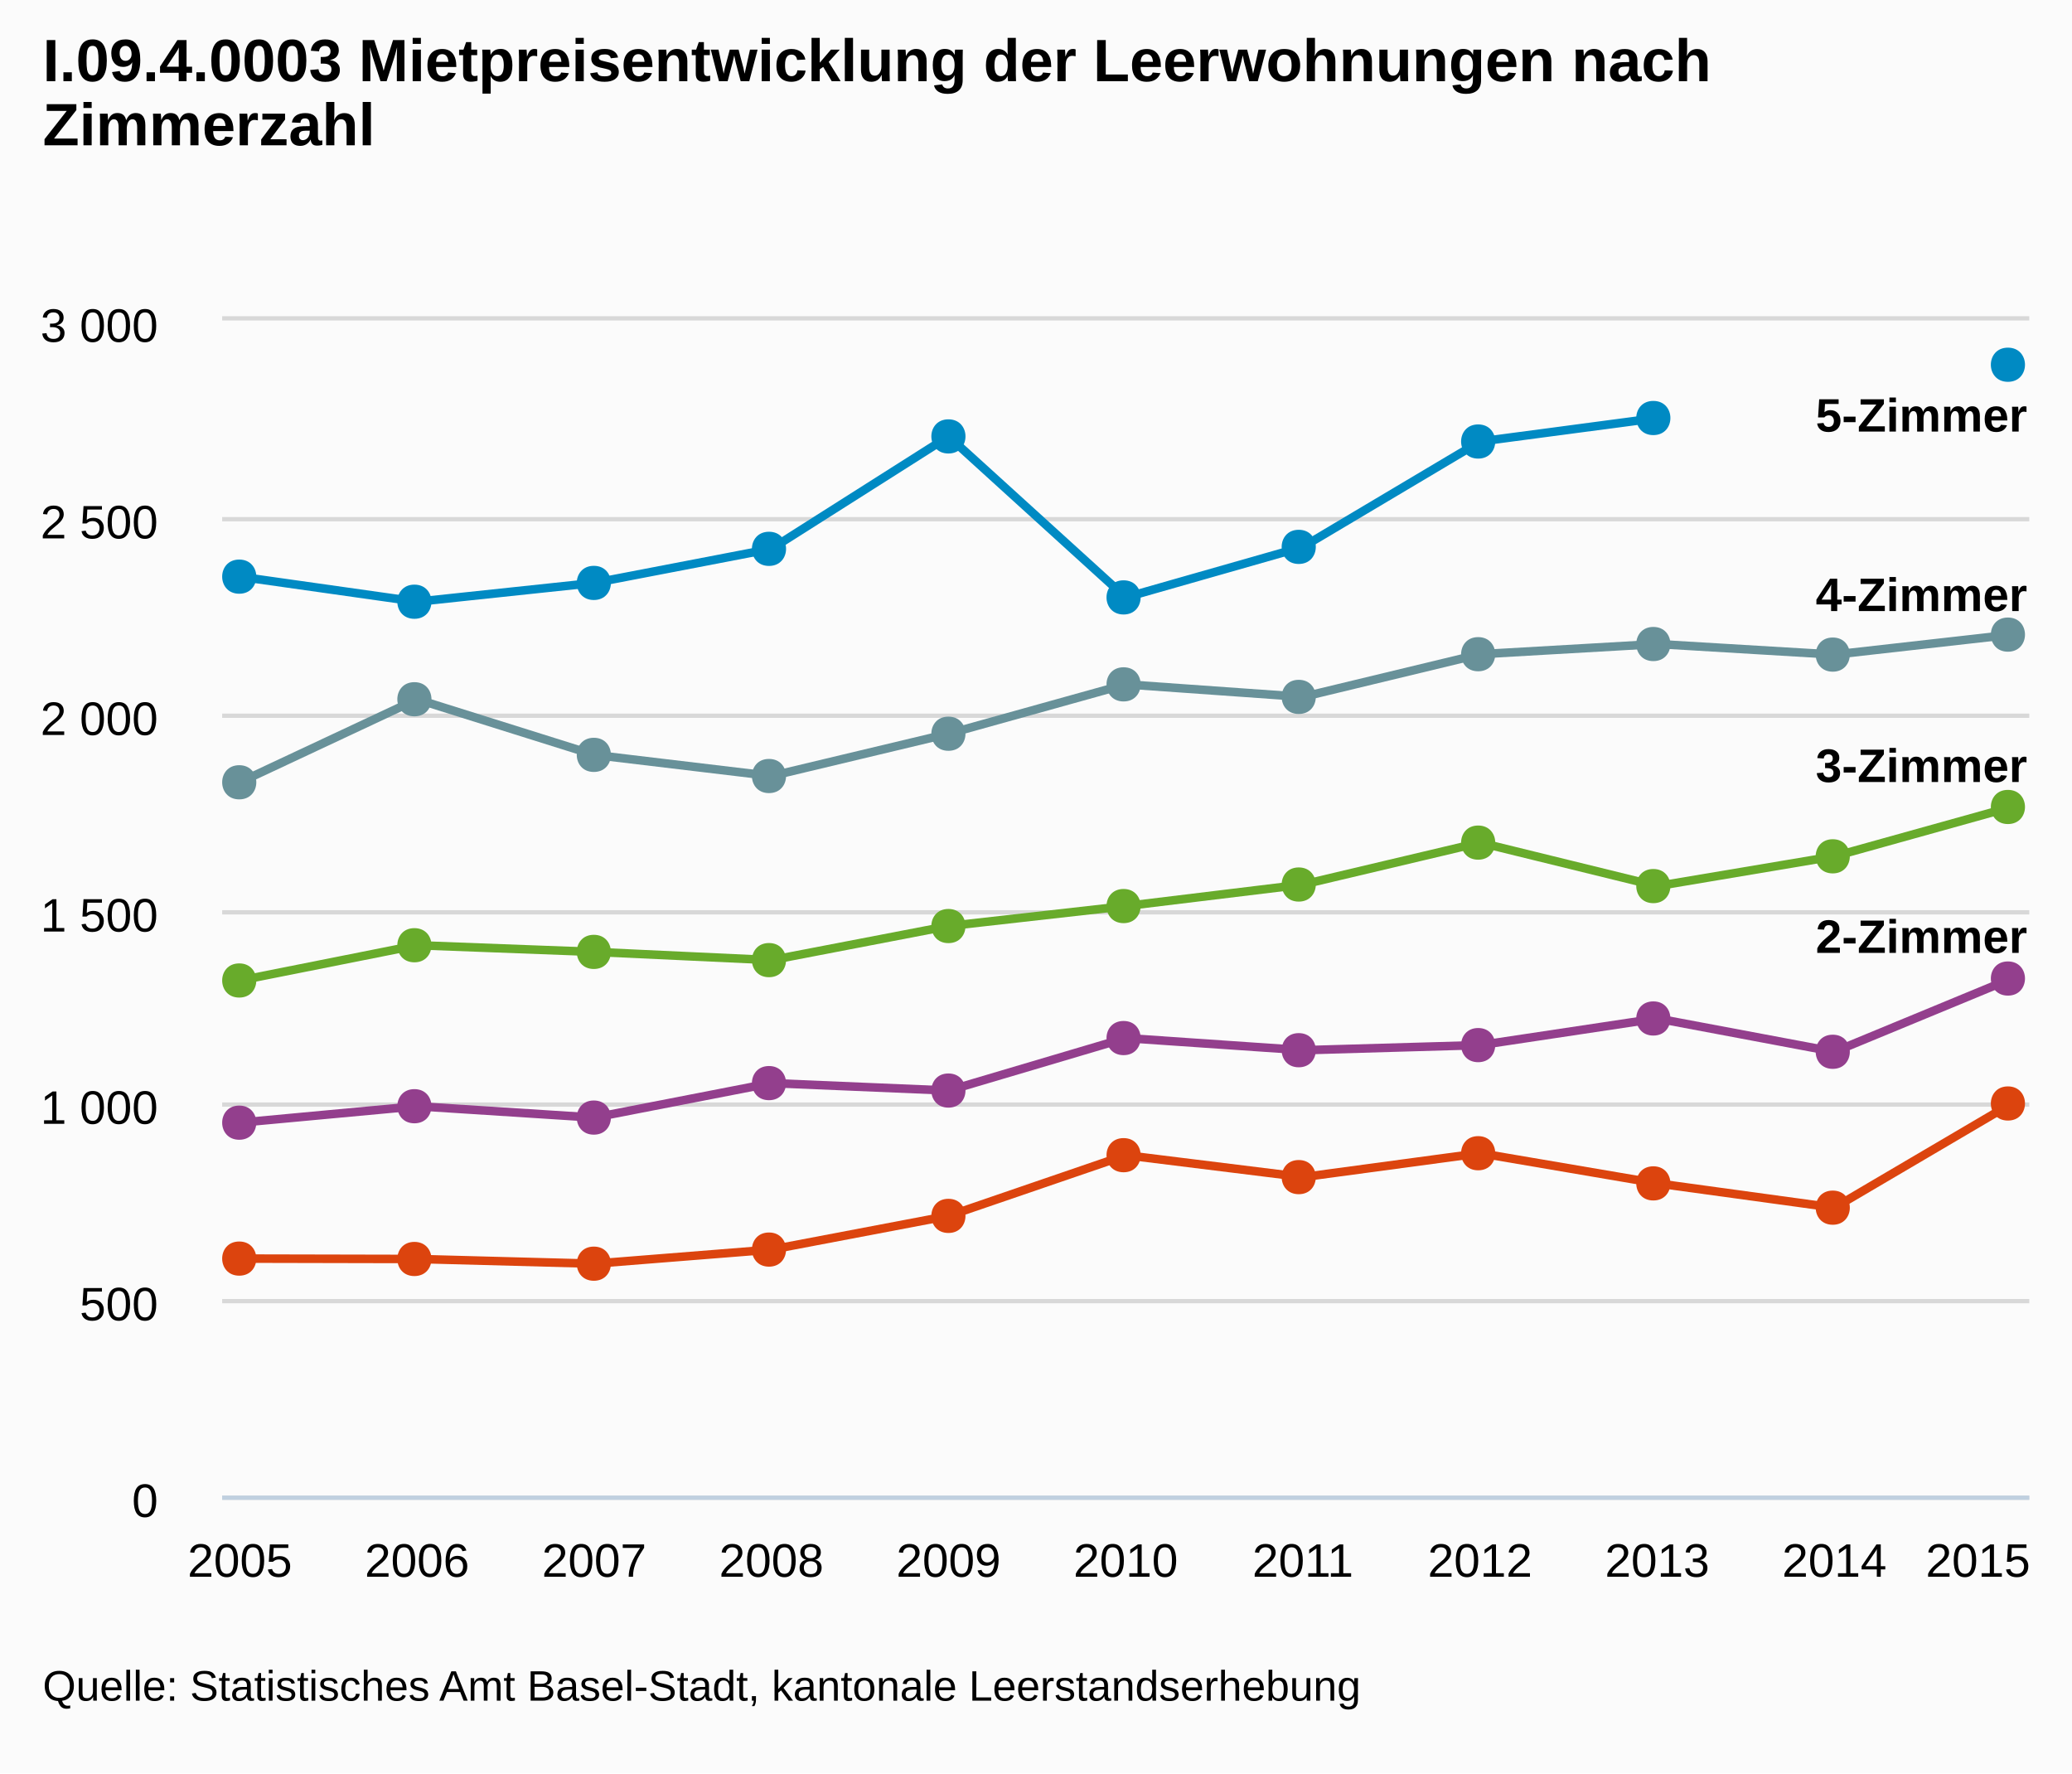
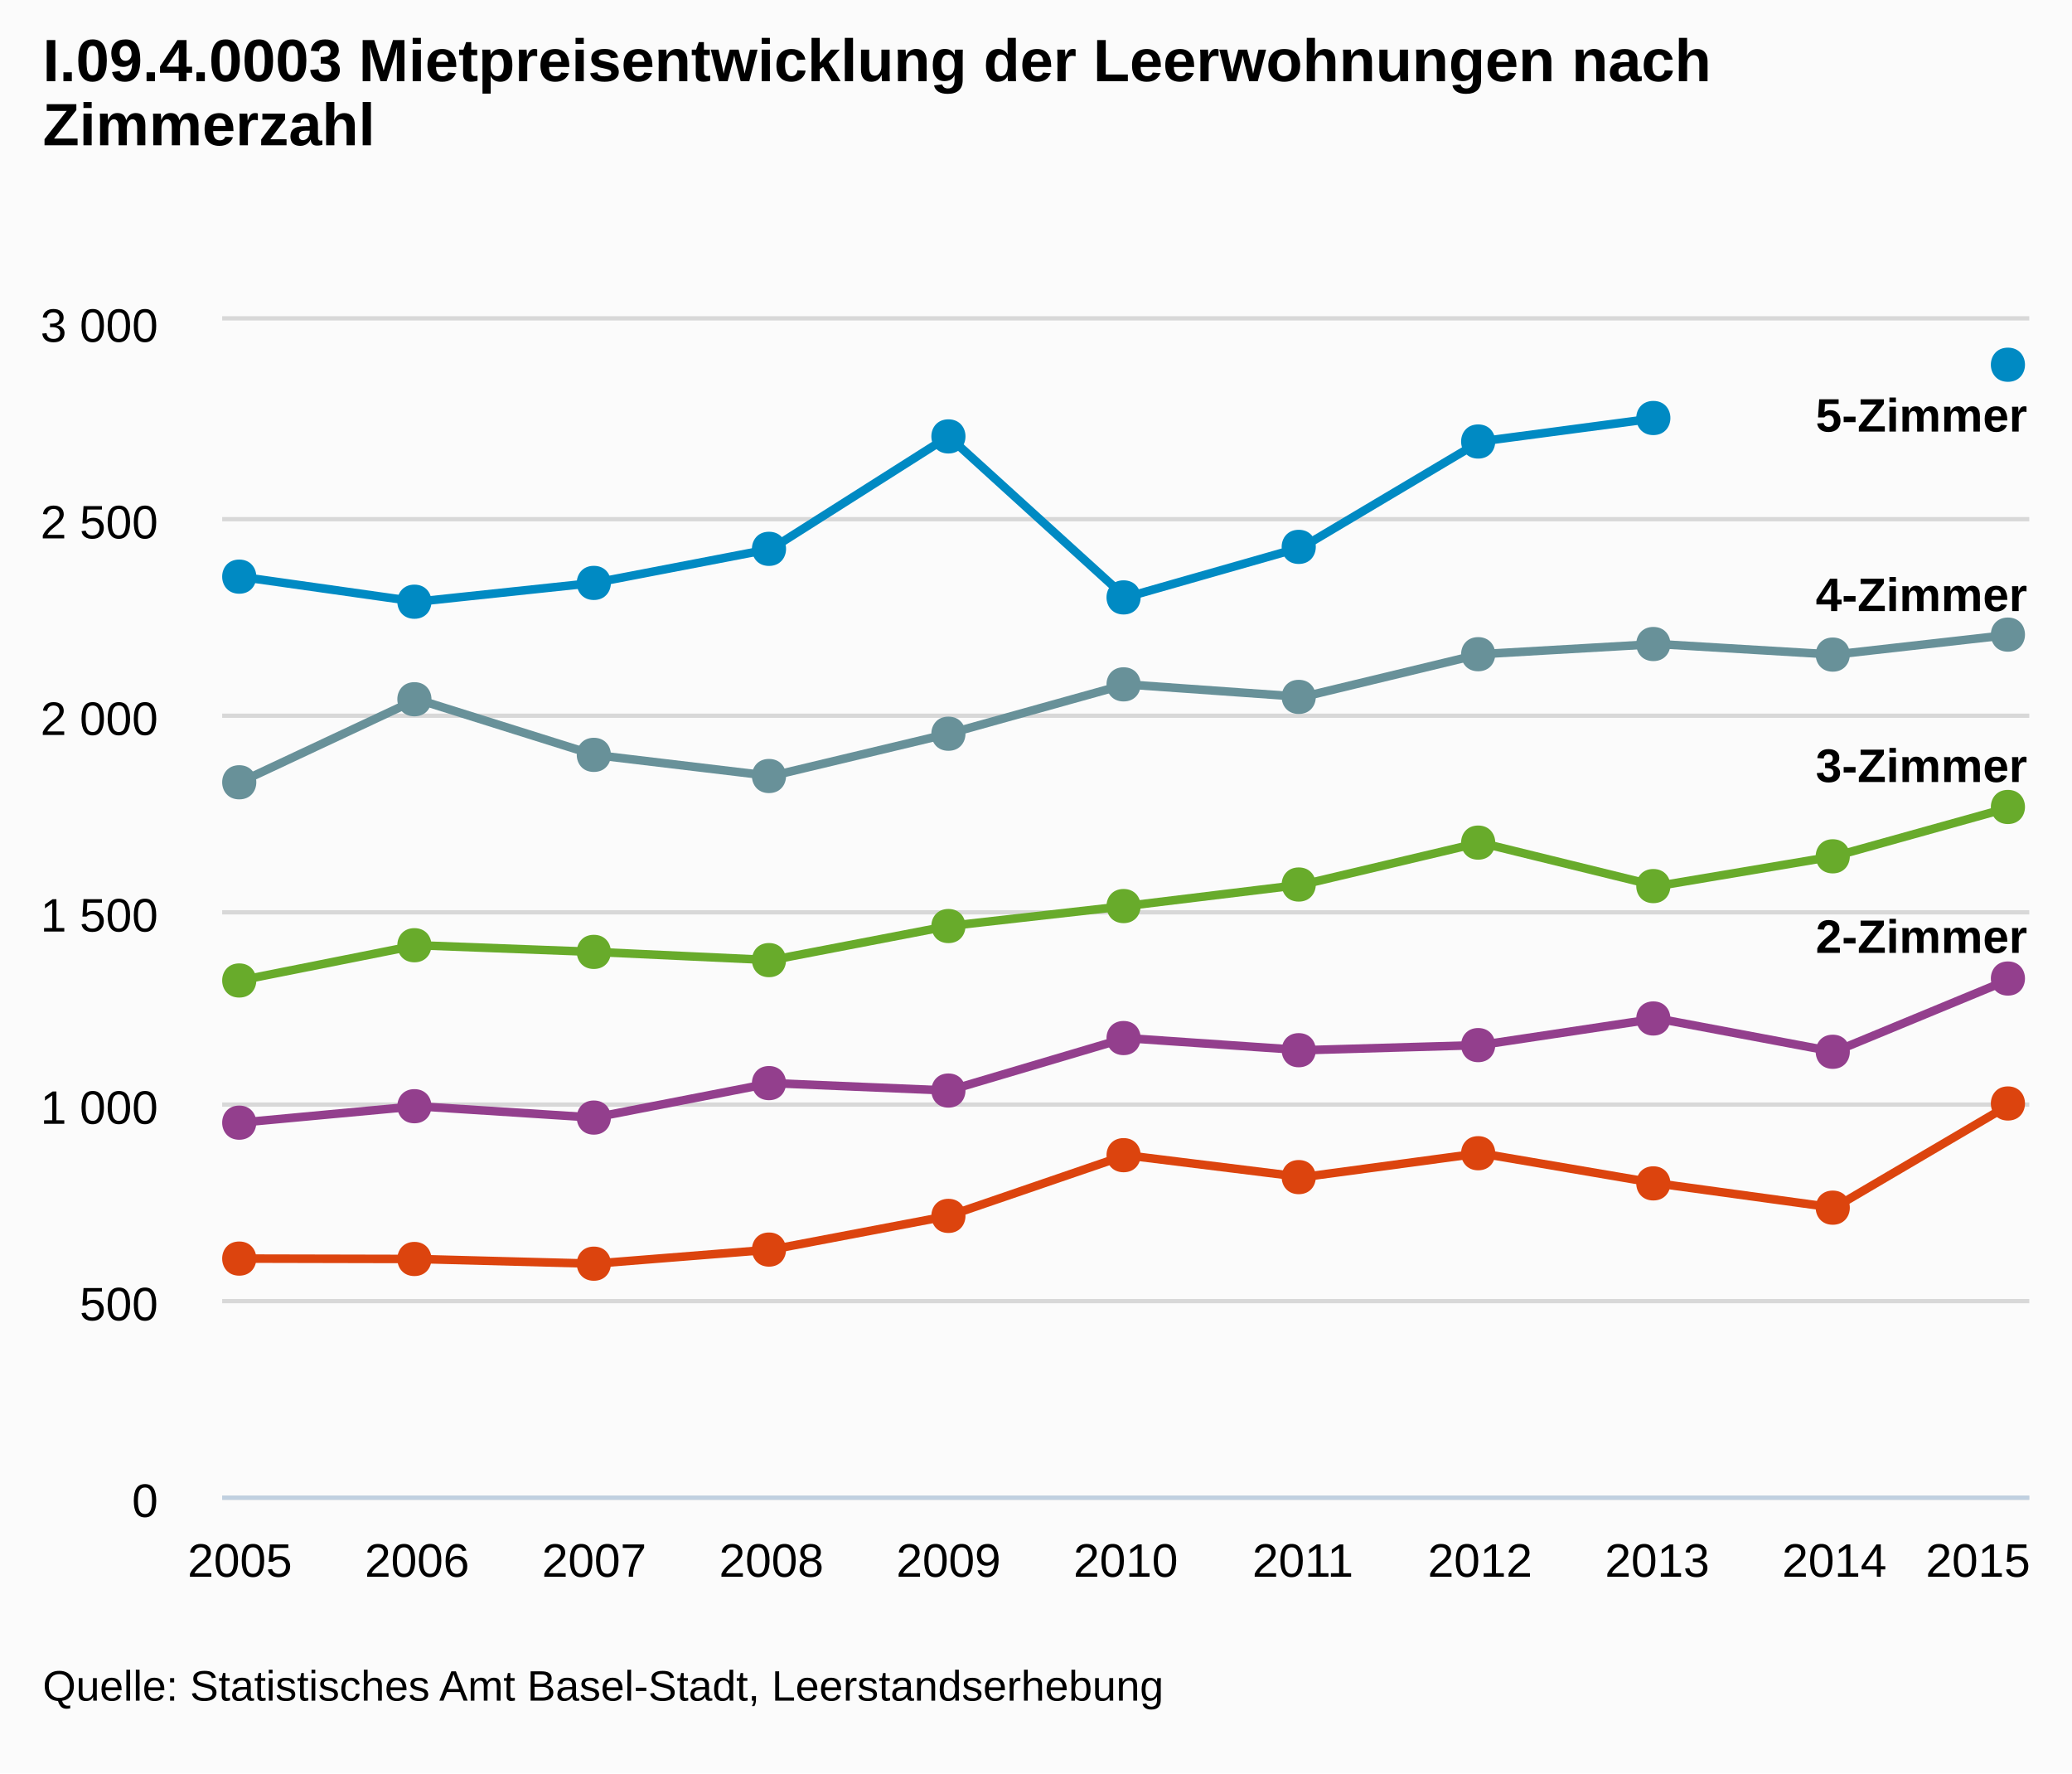
<svg xmlns="http://www.w3.org/2000/svg" version="1.1" style="font-family:arial;font-size:12px;" viewBox="0 0 485 415">
  <defs>
    <clipPath id="highcharts-5">
      <rect x="0" y="0" width="423" height="275" />
    </clipPath>
  </defs>
  <rect x="0" y="0" width="485" height="415" fill="#fbfbfb" class=" highcharts-background" />
  <g class="highcharts-grid" />
  <g class="highcharts-grid">
    <path fill="none" d="M 52 350.5 L 475 350.5" stroke="#D8D8D8" stroke-width="1" opacity="1" />
    <path fill="none" d="M 52 304.5 L 475 304.5" stroke="#D8D8D8" stroke-width="1" opacity="1" />
    <path fill="none" d="M 52 258.5 L 475 258.5" stroke="#D8D8D8" stroke-width="1" opacity="1" />
    <path fill="none" d="M 52 213.5 L 475 213.5" stroke="#D8D8D8" stroke-width="1" opacity="1" />
    <path fill="none" d="M 52 167.5 L 475 167.5" stroke="#D8D8D8" stroke-width="1" opacity="1" />
    <path fill="none" d="M 52 121.5 L 475 121.5" stroke="#D8D8D8" stroke-width="1" opacity="1" />
    <path fill="none" d="M 52 74.5 L 475 74.5" stroke="#D8D8D8" stroke-width="1" opacity="1" />
  </g>
  <g class="highcharts-axis">
    <path fill="none" d="M 52 350.5 L 475 350.5" stroke="#C0D0E0" stroke-width="1" />
  </g>
  <g class="highcharts-axis" />
  <g class="highcharts-series-group">
    <g class="highcharts-series highcharts-series-0" transform="translate(52,75) scale(1 1)" clip-path="url(#highcharts-5)">
      <path fill="none" d="M 4.147 59.95 L 45.618 65.817 L 87.088 61.417 L 128.559 53.442 L 170.029 27.133 L 211.5 64.808 L 252.971 52.983 L 294.441 28.325 L 335.912 22.825 M 418.853 10.358" stroke="#008AC3" stroke-width="2" stroke-linejoin="round" stroke-linecap="round" />
    </g>
    <g class="highcharts-markers highcharts-series-0" transform="translate(52,75) scale(1 1)" clip-path="none">
      <path fill="#008AC3" d="M 418 6.358 C 423.328 6.358 423.328 14.358 418 14.358 C 412.672 14.358 412.672 6.358 418 6.358 Z" />
      <path fill="#008AC3" d="M 335 18.825 C 340.328 18.825 340.328 26.825 335 26.825 C 329.672 26.825 329.672 18.825 335 18.825 Z" />
      <path fill="#008AC3" d="M 294 24.325 C 299.328 24.325 299.328 32.325 294 32.325 C 288.672 32.325 288.672 24.325 294 24.325 Z" />
      <path fill="#008AC3" d="M 252 48.983 C 257.328 48.983 257.328 56.983 252 56.983 C 246.672 56.983 246.672 48.983 252 48.983 Z" />
      <path fill="#008AC3" d="M 211 60.808 C 216.328 60.808 216.328 68.808 211 68.808 C 205.672 68.808 205.672 60.808 211 60.808 Z" />
      <path fill="#008AC3" d="M 170 23.133 C 175.328 23.133 175.328 31.133 170 31.133 C 164.672 31.133 164.672 23.133 170 23.133 Z" />
      <path fill="#008AC3" d="M 128 49.442 C 133.328 49.442 133.328 57.442 128 57.442 C 122.672 57.442 122.672 49.442 128 49.442 Z" />
      <path fill="#008AC3" d="M 87 57.417 C 92.328 57.417 92.328 65.417 87 65.417 C 81.672 65.417 81.672 57.417 87 57.417 Z" />
      <path fill="#008AC3" d="M 45 61.817 C 50.328 61.817 50.328 69.817 45 69.817 C 39.672 69.817 39.672 61.817 45 61.817 Z" />
      <path fill="#008AC3" d="M 4 55.95 C 9.328 55.95 9.328 63.95 4 63.95 C -1.328 63.95 -1.328 55.95 4 55.95 Z" />
    </g>
    <g class="highcharts-series highcharts-series-1" transform="translate(52,75) scale(1 1)" clip-path="url(#highcharts-5)">
      <path fill="none" d="M 4.147 108.075 L 45.618 88.642 L 87.088 101.658 L 128.559 106.608 L 170.029 96.708 L 211.5 85.158 L 252.971 88.092 L 294.441 78.1 L 335.912 75.717 L 377.382 78.192 L 418.853 73.517" stroke="#689199" stroke-width="2" stroke-linejoin="round" stroke-linecap="round" />
    </g>
    <g class="highcharts-markers highcharts-series-1" transform="translate(52,75) scale(1 1)" clip-path="none">
      <path fill="#689199" d="M 418 69.517 C 423.328 69.517 423.328 77.517 418 77.517 C 412.672 77.517 412.672 69.517 418 69.517 Z" />
      <path fill="#689199" d="M 377 74.192 C 382.328 74.192 382.328 82.192 377 82.192 C 371.672 82.192 371.672 74.192 377 74.192 Z" />
      <path fill="#689199" d="M 335 71.717 C 340.328 71.717 340.328 79.717 335 79.717 C 329.672 79.717 329.672 71.717 335 71.717 Z" />
      <path fill="#689199" d="M 294 74.1 C 299.328 74.1 299.328 82.1 294 82.1 C 288.672 82.1 288.672 74.1 294 74.1 Z" />
      <path fill="#689199" d="M 252 84.092 C 257.328 84.092 257.328 92.092 252 92.092 C 246.672 92.092 246.672 84.092 252 84.092 Z" />
      <path fill="#689199" d="M 211 81.158 C 216.328 81.158 216.328 89.158 211 89.158 C 205.672 89.158 205.672 81.158 211 81.158 Z" />
      <path fill="#689199" d="M 170 92.708 C 175.328 92.708 175.328 100.708 170 100.708 C 164.672 100.708 164.672 92.708 170 92.708 Z" />
      <path fill="#689199" d="M 128 102.608 C 133.328 102.608 133.328 110.608 128 110.608 C 122.672 110.608 122.672 102.608 128 102.608 Z" />
      <path fill="#689199" d="M 87 97.658 C 92.328 97.658 92.328 105.658 87 105.658 C 81.672 105.658 81.672 97.658 87 97.658 Z" />
      <path fill="#689199" d="M 45 84.642 C 50.328 84.642 50.328 92.642 45 92.642 C 39.672 92.642 39.672 84.642 45 84.642 Z" />
      <path fill="#689199" d="M 4 104.075 C 9.328 104.075 9.328 112.075 4 112.075 C -1.328 112.075 -1.328 104.075 4 104.075 Z" />
    </g>
    <g class="highcharts-series highcharts-series-2" transform="translate(52,75) scale(1 1)" clip-path="url(#highcharts-5)">
      <path fill="none" d="M 4.147 154.458 L 45.618 146.208 L 87.088 147.767 L 128.559 149.692 L 170.029 141.717 L 211.5 137.042 L 252.971 132 L 294.441 122.192 L 335.912 132.367 L 377.382 125.4 L 418.853 113.85" stroke="#68AB2B" stroke-width="2" stroke-linejoin="round" stroke-linecap="round" />
    </g>
    <g class="highcharts-markers highcharts-series-2" transform="translate(52,75) scale(1 1)" clip-path="none">
      <path fill="#68AB2B" d="M 418 109.85 C 423.328 109.85 423.328 117.85 418 117.85 C 412.672 117.85 412.672 109.85 418 109.85 Z" />
      <path fill="#68AB2B" d="M 377 121.4 C 382.328 121.4 382.328 129.4 377 129.4 C 371.672 129.4 371.672 121.4 377 121.4 Z" />
      <path fill="#68AB2B" d="M 335 128.367 C 340.328 128.367 340.328 136.367 335 136.367 C 329.672 136.367 329.672 128.367 335 128.367 Z" />
      <path fill="#68AB2B" d="M 294 118.192 C 299.328 118.192 299.328 126.192 294 126.192 C 288.672 126.192 288.672 118.192 294 118.192 Z" />
      <path fill="#68AB2B" d="M 252 128 C 257.328 128 257.328 136 252 136 C 246.672 136 246.672 128 252 128 Z" />
      <path fill="#68AB2B" d="M 211 133.042 C 216.328 133.042 216.328 141.042 211 141.042 C 205.672 141.042 205.672 133.042 211 133.042 Z" />
      <path fill="#68AB2B" d="M 170 137.717 C 175.328 137.717 175.328 145.717 170 145.717 C 164.672 145.717 164.672 137.717 170 137.717 Z" />
      <path fill="#68AB2B" d="M 128 145.692 C 133.328 145.692 133.328 153.692 128 153.692 C 122.672 153.692 122.672 145.692 128 145.692 Z" />
      <path fill="#68AB2B" d="M 87 143.767 C 92.328 143.767 92.328 151.767 87 151.767 C 81.672 151.767 81.672 143.767 87 143.767 Z" />
      <path fill="#68AB2B" d="M 45 142.208 C 50.328 142.208 50.328 150.208 45 150.208 C 39.672 150.208 39.672 142.208 45 142.208 Z" />
      <path fill="#68AB2B" d="M 4 150.458 C 9.328 150.458 9.328 158.458 4 158.458 C -1.328 158.458 -1.328 150.458 4 150.458 Z" />
    </g>
    <g class="highcharts-series highcharts-series-3" transform="translate(52,75) scale(1 1)" clip-path="url(#highcharts-5)">
      <path fill="none" d="M 4.147 187.733 L 45.618 183.883 L 87.088 186.542 L 128.559 178.475 L 170.029 180.217 L 211.5 167.933 L 252.971 170.775 L 294.441 169.583 L 335.912 163.35 L 377.382 171.142 L 418.853 154" stroke="#933F8D" stroke-width="2" stroke-linejoin="round" stroke-linecap="round" />
    </g>
    <g class="highcharts-markers highcharts-series-3" transform="translate(52,75) scale(1 1)" clip-path="none">
      <path fill="#933F8D" d="M 418 150 C 423.328 150 423.328 158 418 158 C 412.672 158 412.672 150 418 150 Z" />
      <path fill="#933F8D" d="M 377 167.142 C 382.328 167.142 382.328 175.142 377 175.142 C 371.672 175.142 371.672 167.142 377 167.142 Z" />
      <path fill="#933F8D" d="M 335 159.35 C 340.328 159.35 340.328 167.35 335 167.35 C 329.672 167.35 329.672 159.35 335 159.35 Z" />
      <path fill="#933F8D" d="M 294 165.583 C 299.328 165.583 299.328 173.583 294 173.583 C 288.672 173.583 288.672 165.583 294 165.583 Z" />
      <path fill="#933F8D" d="M 252 166.775 C 257.328 166.775 257.328 174.775 252 174.775 C 246.672 174.775 246.672 166.775 252 166.775 Z" />
      <path fill="#933F8D" d="M 211 163.933 C 216.328 163.933 216.328 171.933 211 171.933 C 205.672 171.933 205.672 163.933 211 163.933 Z" />
      <path fill="#933F8D" d="M 170 176.217 C 175.328 176.217 175.328 184.217 170 184.217 C 164.672 184.217 164.672 176.217 170 176.217 Z" />
      <path fill="#933F8D" d="M 128 174.475 C 133.328 174.475 133.328 182.475 128 182.475 C 122.672 182.475 122.672 174.475 128 174.475 Z" />
      <path fill="#933F8D" d="M 87 182.542 C 92.328 182.542 92.328 190.542 87 190.542 C 81.672 190.542 81.672 182.542 87 182.542 Z" />
      <path fill="#933F8D" d="M 45 179.883 C 50.328 179.883 50.328 187.883 45 187.883 C 39.672 187.883 39.672 179.883 45 179.883 Z" />
      <path fill="#933F8D" d="M 4 183.733 C 9.328 183.733 9.328 191.733 4 191.733 C -1.328 191.733 -1.328 183.733 4 183.733 Z" />
    </g>
    <g class="highcharts-series highcharts-series-4" transform="translate(52,75) scale(1 1)" clip-path="url(#highcharts-5)">
      <path fill="none" d="M 4.147 219.542 L 45.618 219.633 L 87.088 220.733 L 128.559 217.433 L 170.029 209.55 L 211.5 195.342 L 252.971 200.475 L 294.441 194.883 L 335.912 201.942 L 377.382 207.625 L 418.853 183.242" stroke="#DC440E" stroke-width="2" stroke-linejoin="round" stroke-linecap="round" />
    </g>
    <g class="highcharts-markers highcharts-series-4" transform="translate(52,75) scale(1 1)" clip-path="none">
      <path fill="#DC440E" d="M 418 179.242 C 423.328 179.242 423.328 187.242 418 187.242 C 412.672 187.242 412.672 179.242 418 179.242 Z" />
      <path fill="#DC440E" d="M 377 203.625 C 382.328 203.625 382.328 211.625 377 211.625 C 371.672 211.625 371.672 203.625 377 203.625 Z" />
      <path fill="#DC440E" d="M 335 197.942 C 340.328 197.942 340.328 205.942 335 205.942 C 329.672 205.942 329.672 197.942 335 197.942 Z" />
      <path fill="#DC440E" d="M 294 190.883 C 299.328 190.883 299.328 198.883 294 198.883 C 288.672 198.883 288.672 190.883 294 190.883 Z" />
      <path fill="#DC440E" d="M 252 196.475 C 257.328 196.475 257.328 204.475 252 204.475 C 246.672 204.475 246.672 196.475 252 196.475 Z" />
      <path fill="#DC440E" d="M 211 191.342 C 216.328 191.342 216.328 199.342 211 199.342 C 205.672 199.342 205.672 191.342 211 191.342 Z" />
      <path fill="#DC440E" d="M 170 205.55 C 175.328 205.55 175.328 213.55 170 213.55 C 164.672 213.55 164.672 205.55 170 205.55 Z" />
      <path fill="#DC440E" d="M 128 213.433 C 133.328 213.433 133.328 221.433 128 221.433 C 122.672 221.433 122.672 213.433 128 213.433 Z" />
      <path fill="#DC440E" d="M 87 216.733 C 92.328 216.733 92.328 224.733 87 224.733 C 81.672 224.733 81.672 216.733 87 216.733 Z" />
      <path fill="#DC440E" d="M 45 215.633 C 50.328 215.633 50.328 223.633 45 223.633 C 39.672 223.633 39.672 215.633 45 215.633 Z" />
      <path fill="#DC440E" d="M 4 215.542 C 9.328 215.542 9.328 223.542 4 223.542 C -1.328 223.542 -1.328 215.542 4 215.542 Z" />
    </g>
  </g>
  <text x="10" text-anchor="start" class="highcharts-title" style="color:#000000;font-size:14;font-weight:bold;fill:#000000;width:421px;" y="19">
    <tspan>I.09.4.0003 Mietpreisentwicklung der Leerwohnungen nach</tspan>
    <tspan dy="15" x="10">Zimmerzahl</tspan>
  </text>
  <g class="highcharts-data-labels highcharts-series-0" transform="translate(52,75) scale(1 1)" opacity="1">
    <g style="" transform="translate(-1,50)">
      <text x="5" style="font-size:11px;font-weight:bold;color:#000000;text-shadow:0 0 6px #ffffff, 0 0 3px #ffffff;fill:#000000;text-rendering:geometricprecision;" y="16" />
    </g>
    <g style="" transform="translate(41,56)">
      <text x="5" style="font-size:11px;font-weight:bold;color:#000000;text-shadow:0 0 6px #ffffff, 0 0 3px #ffffff;fill:#000000;text-rendering:geometricprecision;" y="16" />
    </g>
    <g style="" transform="translate(82,51)">
      <text x="5" style="font-size:11px;font-weight:bold;color:#000000;text-shadow:0 0 6px #ffffff, 0 0 3px #ffffff;fill:#000000;text-rendering:geometricprecision;" y="16" />
    </g>
    <g style="" transform="translate(124,43)">
      <text x="5" style="font-size:11px;font-weight:bold;color:#000000;text-shadow:0 0 6px #ffffff, 0 0 3px #ffffff;fill:#000000;text-rendering:geometricprecision;" y="16" />
    </g>
    <g style="" transform="translate(165,17)">
      <text x="5" style="font-size:11px;font-weight:bold;color:#000000;text-shadow:0 0 6px #ffffff, 0 0 3px #ffffff;fill:#000000;text-rendering:geometricprecision;" y="16" />
    </g>
    <g style="" transform="translate(207,55)">
      <text x="5" style="font-size:11px;font-weight:bold;color:#000000;text-shadow:0 0 6px #ffffff, 0 0 3px #ffffff;fill:#000000;text-rendering:geometricprecision;" y="16" />
    </g>
    <g style="" transform="translate(248,43)">
      <text x="5" style="font-size:11px;font-weight:bold;color:#000000;text-shadow:0 0 6px #ffffff, 0 0 3px #ffffff;fill:#000000;text-rendering:geometricprecision;" y="16" />
    </g>
    <g style="" transform="translate(289,18)">
      <text x="5" style="font-size:11px;font-weight:bold;color:#000000;text-shadow:0 0 6px #ffffff, 0 0 3px #ffffff;fill:#000000;text-rendering:geometricprecision;" y="16" />
    </g>
    <g style="" transform="translate(331,13)">
      <text x="5" style="font-size:11px;font-weight:bold;color:#000000;text-shadow:0 0 6px #ffffff, 0 0 3px #ffffff;fill:#000000;text-rendering:geometricprecision;" y="16" />
    </g>
    <g style="" transform="translate(368,10)">
      <text x="5" style="font-size:11px;font-weight:bold;color:#000000;text-shadow:0 0 6px #ffffff, 0 0 3px #ffffff;fill:#000000;text-rendering:geometricprecision;" y="16">
        <tspan>5-Zimmer</tspan>
      </text>
    </g>
  </g>
  <g class="highcharts-data-labels highcharts-series-1" transform="translate(52,75) scale(1 1)" opacity="1">
    <g style="" transform="translate(-1,98)">
      <text x="5" style="font-size:11px;font-weight:bold;color:#000000;text-shadow:0 0 6px #ffffff, 0 0 3px #ffffff;fill:#000000;text-rendering:geometricprecision;" y="16" />
    </g>
    <g style="" transform="translate(41,79)">
      <text x="5" style="font-size:11px;font-weight:bold;color:#000000;text-shadow:0 0 6px #ffffff, 0 0 3px #ffffff;fill:#000000;text-rendering:geometricprecision;" y="16" />
    </g>
    <g style="" transform="translate(82,92)">
      <text x="5" style="font-size:11px;font-weight:bold;color:#000000;text-shadow:0 0 6px #ffffff, 0 0 3px #ffffff;fill:#000000;text-rendering:geometricprecision;" y="16" />
    </g>
    <g style="" transform="translate(124,97)">
      <text x="5" style="font-size:11px;font-weight:bold;color:#000000;text-shadow:0 0 6px #ffffff, 0 0 3px #ffffff;fill:#000000;text-rendering:geometricprecision;" y="16" />
    </g>
    <g style="" transform="translate(165,87)">
      <text x="5" style="font-size:11px;font-weight:bold;color:#000000;text-shadow:0 0 6px #ffffff, 0 0 3px #ffffff;fill:#000000;text-rendering:geometricprecision;" y="16" />
    </g>
    <g style="" transform="translate(207,75)">
      <text x="5" style="font-size:11px;font-weight:bold;color:#000000;text-shadow:0 0 6px #ffffff, 0 0 3px #ffffff;fill:#000000;text-rendering:geometricprecision;" y="16" />
    </g>
    <g style="" transform="translate(248,78)">
      <text x="5" style="font-size:11px;font-weight:bold;color:#000000;text-shadow:0 0 6px #ffffff, 0 0 3px #ffffff;fill:#000000;text-rendering:geometricprecision;" y="16" />
    </g>
    <g style="" transform="translate(289,68)">
      <text x="5" style="font-size:11px;font-weight:bold;color:#000000;text-shadow:0 0 6px #ffffff, 0 0 3px #ffffff;fill:#000000;text-rendering:geometricprecision;" y="16" />
    </g>
    <g style="" transform="translate(331,66)">
      <text x="5" style="font-size:11px;font-weight:bold;color:#000000;text-shadow:0 0 6px #ffffff, 0 0 3px #ffffff;fill:#000000;text-rendering:geometricprecision;" y="16" />
    </g>
    <g style="" transform="translate(372,68)">
      <text x="5" style="font-size:11px;font-weight:bold;color:#000000;text-shadow:0 0 6px #ffffff, 0 0 3px #ffffff;fill:#000000;text-rendering:geometricprecision;" y="16" />
    </g>
    <g style="" transform="translate(368,52)">
      <text x="5" style="font-size:11px;font-weight:bold;color:#000000;text-shadow:0 0 6px #ffffff, 0 0 3px #ffffff;fill:#000000;text-rendering:geometricprecision;" y="16">
        <tspan>4-Zimmer</tspan>
      </text>
    </g>
  </g>
  <g class="highcharts-data-labels highcharts-series-2" transform="translate(52,75) scale(1 1)" opacity="1">
    <g style="" transform="translate(-1,144)">
      <text x="5" style="font-size:11px;font-weight:bold;color:#000000;text-shadow:0 0 6px #ffffff, 0 0 3px #ffffff;fill:#000000;text-rendering:geometricprecision;" y="16" />
    </g>
    <g style="" transform="translate(41,136)">
      <text x="5" style="font-size:11px;font-weight:bold;color:#000000;text-shadow:0 0 6px #ffffff, 0 0 3px #ffffff;fill:#000000;text-rendering:geometricprecision;" y="16" />
    </g>
    <g style="" transform="translate(82,138)">
      <text x="5" style="font-size:11px;font-weight:bold;color:#000000;text-shadow:0 0 6px #ffffff, 0 0 3px #ffffff;fill:#000000;text-rendering:geometricprecision;" y="16" />
    </g>
    <g style="" transform="translate(124,140)">
      <text x="5" style="font-size:11px;font-weight:bold;color:#000000;text-shadow:0 0 6px #ffffff, 0 0 3px #ffffff;fill:#000000;text-rendering:geometricprecision;" y="16" />
    </g>
    <g style="" transform="translate(165,132)">
      <text x="5" style="font-size:11px;font-weight:bold;color:#000000;text-shadow:0 0 6px #ffffff, 0 0 3px #ffffff;fill:#000000;text-rendering:geometricprecision;" y="16" />
    </g>
    <g style="" transform="translate(207,127)">
      <text x="5" style="font-size:11px;font-weight:bold;color:#000000;text-shadow:0 0 6px #ffffff, 0 0 3px #ffffff;fill:#000000;text-rendering:geometricprecision;" y="16" />
    </g>
    <g style="" transform="translate(248,122)">
      <text x="5" style="font-size:11px;font-weight:bold;color:#000000;text-shadow:0 0 6px #ffffff, 0 0 3px #ffffff;fill:#000000;text-rendering:geometricprecision;" y="16" />
    </g>
    <g style="" transform="translate(289,112)">
      <text x="5" style="font-size:11px;font-weight:bold;color:#000000;text-shadow:0 0 6px #ffffff, 0 0 3px #ffffff;fill:#000000;text-rendering:geometricprecision;" y="16" />
    </g>
    <g style="" transform="translate(331,122)">
      <text x="5" style="font-size:11px;font-weight:bold;color:#000000;text-shadow:0 0 6px #ffffff, 0 0 3px #ffffff;fill:#000000;text-rendering:geometricprecision;" y="16" />
    </g>
    <g style="" transform="translate(372,115)">
      <text x="5" style="font-size:11px;font-weight:bold;color:#000000;text-shadow:0 0 6px #ffffff, 0 0 3px #ffffff;fill:#000000;text-rendering:geometricprecision;" y="16" />
    </g>
    <g style="" transform="translate(368,92)">
      <text x="5" style="font-size:11px;font-weight:bold;color:#000000;text-shadow:0 0 6px #ffffff, 0 0 3px #ffffff;fill:#000000;text-rendering:geometricprecision;" y="16">
        <tspan>3-Zimmer</tspan>
      </text>
    </g>
  </g>
  <g class="highcharts-data-labels highcharts-series-3" transform="translate(52,75) scale(1 1)" opacity="1">
    <g style="" transform="translate(-1,178)">
      <text x="5" style="font-size:11px;font-weight:bold;color:#000000;text-shadow:0 0 6px #ffffff, 0 0 3px #ffffff;fill:#000000;text-rendering:geometricprecision;" y="16" />
    </g>
    <g style="" transform="translate(41,174)">
      <text x="5" style="font-size:11px;font-weight:bold;color:#000000;text-shadow:0 0 6px #ffffff, 0 0 3px #ffffff;fill:#000000;text-rendering:geometricprecision;" y="16" />
    </g>
    <g style="" transform="translate(82,177)">
      <text x="5" style="font-size:11px;font-weight:bold;color:#000000;text-shadow:0 0 6px #ffffff, 0 0 3px #ffffff;fill:#000000;text-rendering:geometricprecision;" y="16" />
    </g>
    <g style="" transform="translate(124,168)">
      <text x="5" style="font-size:11px;font-weight:bold;color:#000000;text-shadow:0 0 6px #ffffff, 0 0 3px #ffffff;fill:#000000;text-rendering:geometricprecision;" y="16" />
    </g>
    <g style="" transform="translate(165,170)">
      <text x="5" style="font-size:11px;font-weight:bold;color:#000000;text-shadow:0 0 6px #ffffff, 0 0 3px #ffffff;fill:#000000;text-rendering:geometricprecision;" y="16" />
    </g>
    <g style="" transform="translate(207,158)">
      <text x="5" style="font-size:11px;font-weight:bold;color:#000000;text-shadow:0 0 6px #ffffff, 0 0 3px #ffffff;fill:#000000;text-rendering:geometricprecision;" y="16" />
    </g>
    <g style="" transform="translate(248,161)">
      <text x="5" style="font-size:11px;font-weight:bold;color:#000000;text-shadow:0 0 6px #ffffff, 0 0 3px #ffffff;fill:#000000;text-rendering:geometricprecision;" y="16" />
    </g>
    <g style="" transform="translate(289,160)">
      <text x="5" style="font-size:11px;font-weight:bold;color:#000000;text-shadow:0 0 6px #ffffff, 0 0 3px #ffffff;fill:#000000;text-rendering:geometricprecision;" y="16" />
    </g>
    <g style="" transform="translate(331,153)">
      <text x="5" style="font-size:11px;font-weight:bold;color:#000000;text-shadow:0 0 6px #ffffff, 0 0 3px #ffffff;fill:#000000;text-rendering:geometricprecision;" y="16" />
    </g>
    <g style="" transform="translate(372,161)">
      <text x="5" style="font-size:11px;font-weight:bold;color:#000000;text-shadow:0 0 6px #ffffff, 0 0 3px #ffffff;fill:#000000;text-rendering:geometricprecision;" y="16" />
    </g>
    <g style="" transform="translate(368,132)">
      <text x="5" style="font-size:11px;font-weight:bold;color:#000000;text-shadow:0 0 6px #ffffff, 0 0 3px #ffffff;fill:#000000;text-rendering:geometricprecision;" y="16">
        <tspan>2-Zimmer</tspan>
      </text>
    </g>
  </g>
  <g class="highcharts-data-labels highcharts-series-4" transform="translate(52,75) scale(1 1)" opacity="1">
    <g style="" transform="translate(-1,210)">
      <text x="5" style="font-size:11px;font-weight:bold;color:#000000;text-shadow:0 0 6px #ffffff, 0 0 3px #ffffff;fill:#000000;text-rendering:geometricprecision;" y="16" />
    </g>
    <g style="" transform="translate(41,210)">
      <text x="5" style="font-size:11px;font-weight:bold;color:#000000;text-shadow:0 0 6px #ffffff, 0 0 3px #ffffff;fill:#000000;text-rendering:geometricprecision;" y="16" />
    </g>
    <g style="" transform="translate(82,211)">
      <text x="5" style="font-size:11px;font-weight:bold;color:#000000;text-shadow:0 0 6px #ffffff, 0 0 3px #ffffff;fill:#000000;text-rendering:geometricprecision;" y="16" />
    </g>
    <g style="" transform="translate(124,207)">
      <text x="5" style="font-size:11px;font-weight:bold;color:#000000;text-shadow:0 0 6px #ffffff, 0 0 3px #ffffff;fill:#000000;text-rendering:geometricprecision;" y="16" />
    </g>
    <g style="" transform="translate(165,200)">
      <text x="5" style="font-size:11px;font-weight:bold;color:#000000;text-shadow:0 0 6px #ffffff, 0 0 3px #ffffff;fill:#000000;text-rendering:geometricprecision;" y="16" />
    </g>
    <g style="" transform="translate(207,185)">
      <text x="5" style="font-size:11px;font-weight:bold;color:#000000;text-shadow:0 0 6px #ffffff, 0 0 3px #ffffff;fill:#000000;text-rendering:geometricprecision;" y="16" />
    </g>
    <g style="" transform="translate(248,190)">
      <text x="5" style="font-size:11px;font-weight:bold;color:#000000;text-shadow:0 0 6px #ffffff, 0 0 3px #ffffff;fill:#000000;text-rendering:geometricprecision;" y="16" />
    </g>
    <g style="" transform="translate(289,185)">
      <text x="5" style="font-size:11px;font-weight:bold;color:#000000;text-shadow:0 0 6px #ffffff, 0 0 3px #ffffff;fill:#000000;text-rendering:geometricprecision;" y="16" />
    </g>
    <g style="" transform="translate(331,192)">
      <text x="5" style="font-size:11px;font-weight:bold;color:#000000;text-shadow:0 0 6px #ffffff, 0 0 3px #ffffff;fill:#000000;text-rendering:geometricprecision;" y="16" />
    </g>
    <g style="" transform="translate(372,198)">
      <text x="5" style="font-size:11px;font-weight:bold;color:#000000;text-shadow:0 0 6px #ffffff, 0 0 3px #ffffff;fill:#000000;text-rendering:geometricprecision;" y="16" />
    </g>
    <g style="" transform="translate(368,161)" opacity="0" visibility="hidden">
      <text x="5" style="font-size:11px;font-weight:bold;color:#000000;text-shadow:0 0 6px #ffffff, 0 0 3px #ffffff;fill:#000000;text-rendering:geometricprecision;" y="16">
        <tspan>1-Zimmer</tspan>
      </text>
    </g>
  </g>
  <g class="highcharts-axis-labels highcharts-xaxis-labels">
    <text x="56.147" style="color:#000000;cursor:default;font-size:11px;fill:#000000;" text-anchor="middle" transform="translate(0,0)" y="369" opacity="1">2005</text>
    <text x="97.618" style="color:#000000;cursor:default;font-size:11px;fill:#000000;" text-anchor="middle" transform="translate(0,0)" y="369" opacity="1">2006</text>
    <text x="139.088" style="color:#000000;cursor:default;font-size:11px;fill:#000000;" text-anchor="middle" transform="translate(0,0)" y="369" opacity="1">2007</text>
    <text x="180.559" style="color:#000000;cursor:default;font-size:11px;fill:#000000;" text-anchor="middle" transform="translate(0,0)" y="369" opacity="1">2008</text>
    <text x="222.029" style="color:#000000;cursor:default;font-size:11px;fill:#000000;" text-anchor="middle" transform="translate(0,0)" y="369" opacity="1">2009</text>
    <text x="263.5" style="color:#000000;cursor:default;font-size:11px;fill:#000000;" text-anchor="middle" transform="translate(0,0)" y="369" opacity="1">2010</text>
    <text x="304.971" style="color:#000000;cursor:default;font-size:11px;fill:#000000;" text-anchor="middle" transform="translate(0,0)" y="369" opacity="1">2011</text>
    <text x="346.441" style="color:#000000;cursor:default;font-size:11px;fill:#000000;" text-anchor="middle" transform="translate(0,0)" y="369" opacity="1">2012</text>
    <text x="387.912" style="color:#000000;cursor:default;font-size:11px;fill:#000000;" text-anchor="middle" transform="translate(0,0)" y="369" opacity="1">2013</text>
    <text x="429.382" style="color:#000000;cursor:default;font-size:11px;fill:#000000;" text-anchor="middle" transform="translate(0,0)" y="369" opacity="1">2014</text>
    <text x="463" style="color:#000000;cursor:default;font-size:11px;fill:#000000;" text-anchor="middle" transform="translate(0,0)" y="369" opacity="1">2015</text>
  </g>
  <g class="highcharts-axis-labels highcharts-yaxis-labels">
    <text x="37" style="color:#000000;cursor:default;font-size:11px;fill:#000000;width:150px;text-overflow:clip;" text-anchor="end" transform="translate(0,0)" y="355" opacity="1">
      <tspan>0</tspan>
    </text>
    <text x="37" style="color:#000000;cursor:default;font-size:11px;fill:#000000;width:150px;text-overflow:clip;" text-anchor="end" transform="translate(0,0)" y="309" opacity="1">
      <tspan>500</tspan>
    </text>
    <text x="37" style="color:#000000;cursor:default;font-size:11px;fill:#000000;width:150px;text-overflow:clip;" text-anchor="end" transform="translate(0,0)" y="263" opacity="1">
      <tspan>1 000</tspan>
    </text>
    <text x="37" style="color:#000000;cursor:default;font-size:11px;fill:#000000;width:150px;text-overflow:clip;" text-anchor="end" transform="translate(0,0)" y="218" opacity="1">
      <tspan>1 500</tspan>
    </text>
    <text x="37" style="color:#000000;cursor:default;font-size:11px;fill:#000000;width:150px;text-overflow:clip;" text-anchor="end" transform="translate(0,0)" y="172" opacity="1">
      <tspan>2 000</tspan>
    </text>
    <text x="37" style="color:#000000;cursor:default;font-size:11px;fill:#000000;width:150px;text-overflow:clip;" text-anchor="end" transform="translate(0,0)" y="126" opacity="1">
      <tspan>2 500</tspan>
    </text>
    <text x="37" style="color:#000000;cursor:default;font-size:11px;fill:#000000;width:150px;text-overflow:clip;" text-anchor="end" transform="translate(0,0)" y="80" opacity="1">
      <tspan>3 000</tspan>
    </text>
  </g>
  <g class="highcharts-tooltip" style="cursor:default;padding:0;pointer-events:none;white-space:nowrap;" transform="translate(0,-9000000000)">
    <path fill="none" d="M 3.5 0.5 L 13.5 0.5 C 16.5 0.5 16.5 0.5 16.5 3.5 L 16.5 13.5 C 16.5 16.5 16.5 16.5 13.5 16.5 L 3.5 16.5 C 0.5 16.5 0.5 16.5 0.5 13.5 L 0.5 3.5 C 0.5 0.5 0.5 0.5 3.5 0.5" stroke="black" stroke-opacity="0.05" stroke-width="5" transform="translate(1, 1)" />
    <path fill="none" d="M 3.5 0.5 L 13.5 0.5 C 16.5 0.5 16.5 0.5 16.5 3.5 L 16.5 13.5 C 16.5 16.5 16.5 16.5 13.5 16.5 L 3.5 16.5 C 0.5 16.5 0.5 16.5 0.5 13.5 L 0.5 3.5 C 0.5 0.5 0.5 0.5 3.5 0.5" stroke="black" stroke-opacity="0.1" stroke-width="3" transform="translate(1, 1)" />
    <path fill="none" d="M 3.5 0.5 L 13.5 0.5 C 16.5 0.5 16.5 0.5 16.5 3.5 L 16.5 13.5 C 16.5 16.5 16.5 16.5 13.5 16.5 L 3.5 16.5 C 0.5 16.5 0.5 16.5 0.5 13.5 L 0.5 3.5 C 0.5 0.5 0.5 0.5 3.5 0.5" stroke="black" stroke-opacity="0.15" stroke-width="1" transform="translate(1, 1)" />
    <path fill="rgb(249, 249, 249)" fill-opacity=" .85" d="M 3.5 0.5 L 13.5 0.5 C 16.5 0.5 16.5 0.5 16.5 3.5 L 16.5 13.5 C 16.5 16.5 16.5 16.5 13.5 16.5 L 3.5 16.5 C 0.5 16.5 0.5 16.5 0.5 13.5 L 0.5 3.5 C 0.5 0.5 0.5 0.5 3.5 0.5" />
    <text x="8" style="font-size:12px;color:#333333;fill:#333333;" y="20" />
  </g>
  <text x="10" text-anchor="start" style="cursor:default;color:#000000;font-size:10;fill:#000000;" y="398">
-     <tspan>Quelle: Statistisches Amt Basel-Stadt, kantonale Leerstandserhebung</tspan>
+     <tspan>Quelle: Statistisches Amt Basel-Stadt, Leerstandserhebung</tspan>
  </text>
</svg>
